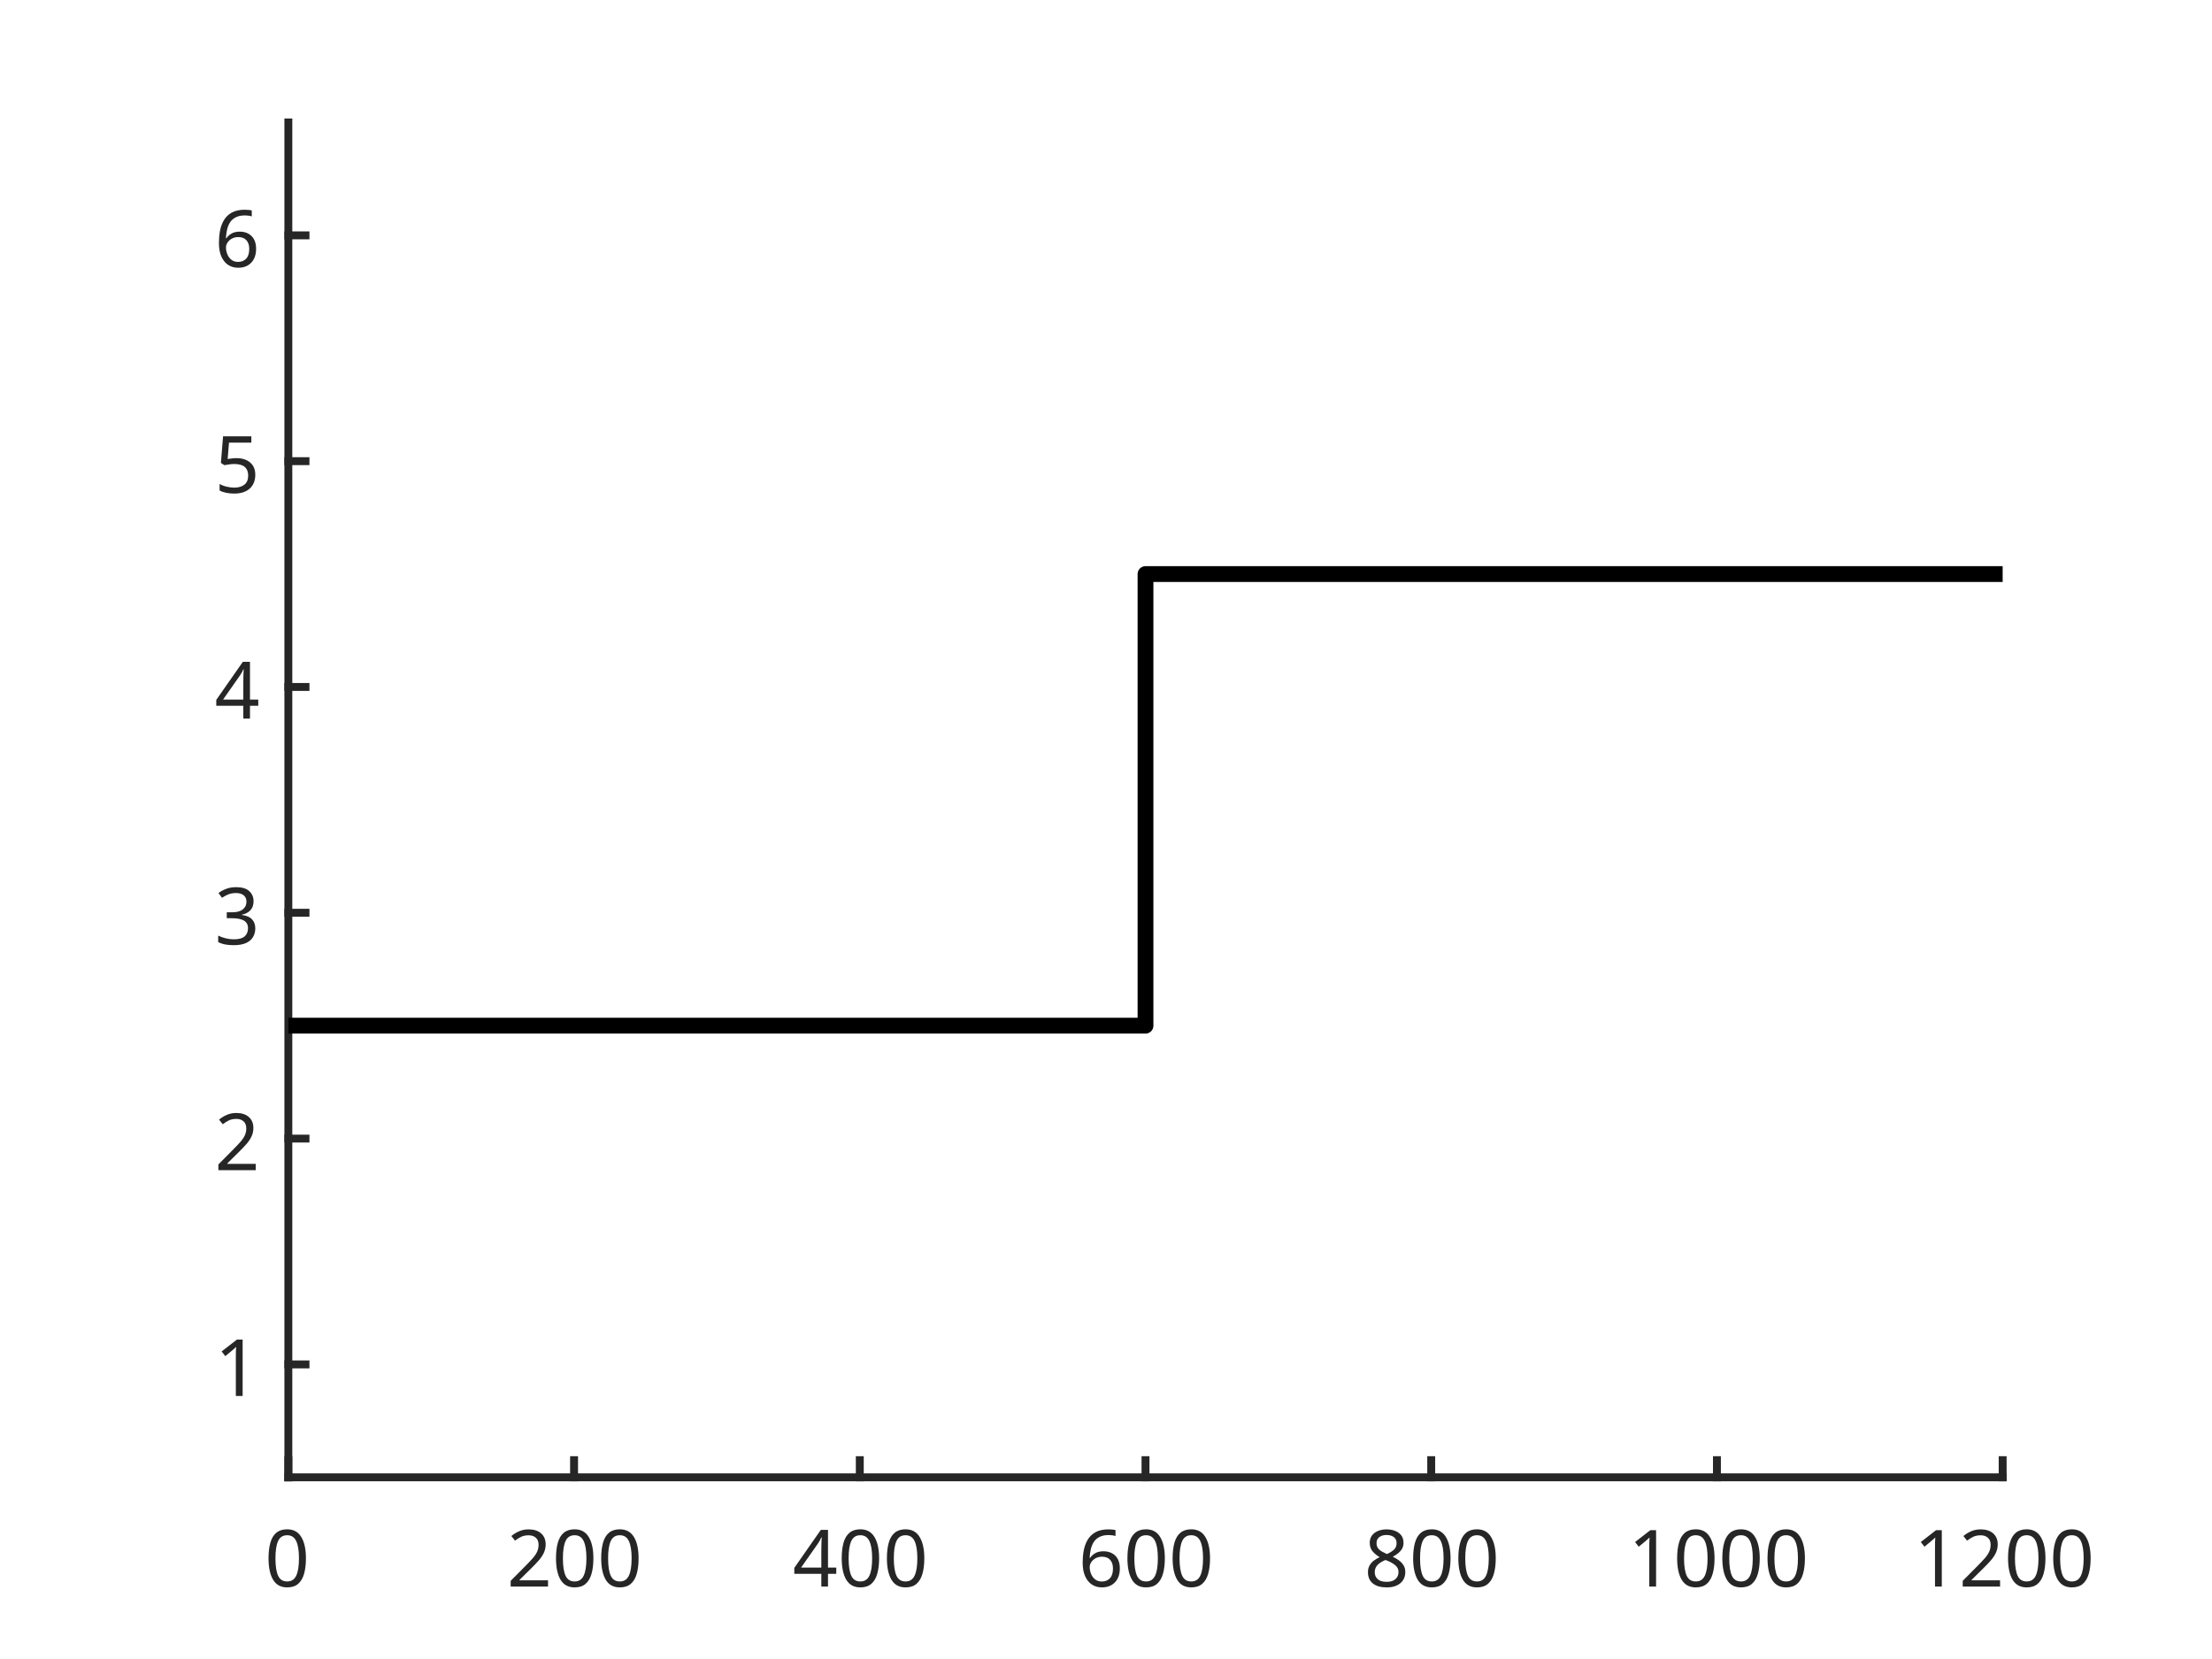
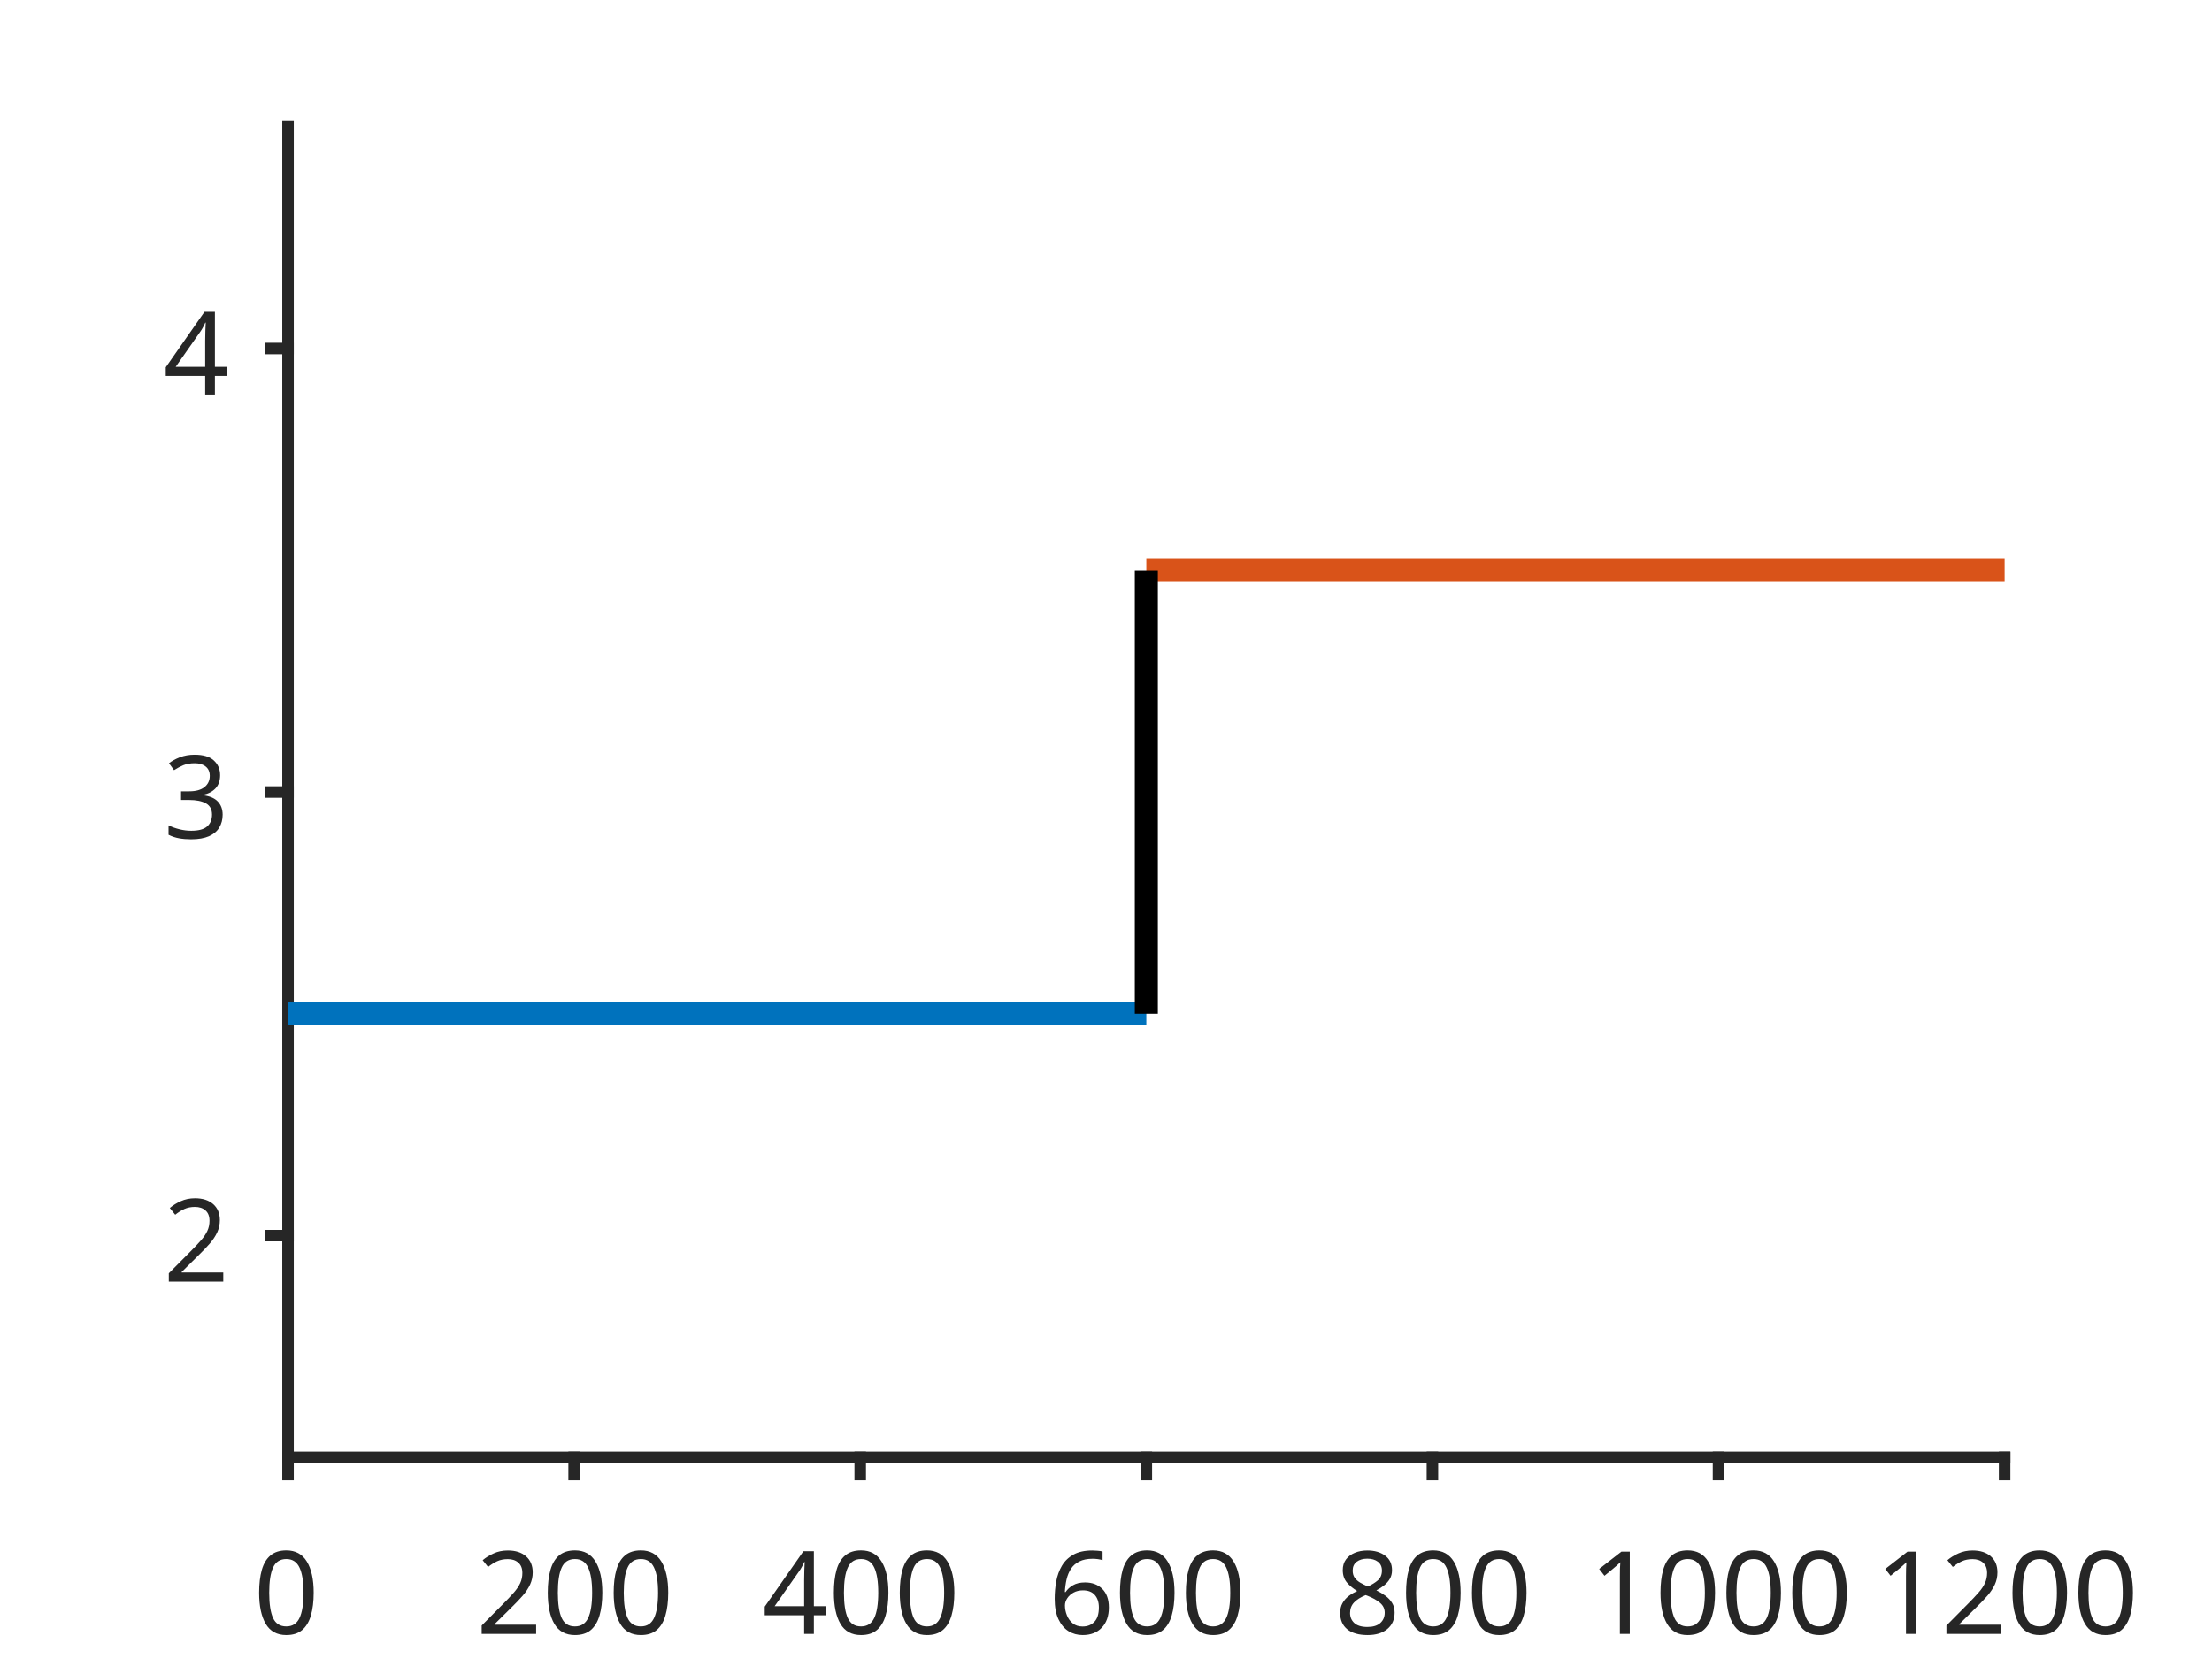
- <svg xmlns="http://www.w3.org/2000/svg" style="fill-opacity:1; color-rendering:auto; color-interpolation:auto; text-rendering:auto; stroke:black; stroke-linecap:square; stroke-miterlimit:10; shape-rendering:auto; stroke-opacity:1; fill:black; stroke-dasharray:none; font-weight:normal; stroke-width:1; font-family:'Dialog'; font-style:normal; stroke-linejoin:miter; font-size:12px; stroke-dashoffset:0; image-rendering:auto;" width="560" height="420">
+ <svg xmlns="http://www.w3.org/2000/svg" style="fill-opacity:1; color-rendering:auto; color-interpolation:auto; text-rendering:auto; stroke:black; stroke-linecap:square; stroke-miterlimit:10; shape-rendering:auto; stroke-opacity:1; fill:black; stroke-dasharray:none; font-weight:normal; stroke-width:1; font-family:'Dialog'; font-style:normal; stroke-linejoin:miter; font-size:12px; stroke-dashoffset:0; image-rendering:auto;" width="384" height="288">
  <defs id="genericDefs" />
  <g>
    <defs id="defs1">
      <clipPath clipPathUnits="userSpaceOnUse" id="clipPath1">
-         <path d="M0 0 L560 0 L560 420 L0 420 L0 0 Z" />
+         <path d="M0 0 L384 0 L384 288 L0 288 L0 0 Z" />
      </clipPath>
      <font horiz-adv-x="75.0" id="font1">
        <font-face ascent="100.537" descent="21.973" units-per-em="100" style="font-style:normal; font-family:SansSerif; font-weight:normal;" />
        <missing-glyph horiz-adv-x="75.0" d="M12.5 0 L12.5 62.5 L62.5 62.5 L62.5 0 L12.5 0 ZM14.062 1.562 L60.938 1.562 L60.938 60.938 L14.062 60.938 L14.062 1.562 Z" />
        <glyph unicode="0" horiz-adv-x="55.615" d="M4.156 35.297 Q4.156 48 6.766 55.742 Q9.375 63.484 14.523 67.68 Q19.672 71.875 27.484 71.875 Q33.25 71.875 37.594 69.555 Q41.938 67.234 44.773 62.867 Q47.609 58.5 49.219 52.227 Q50.828 45.953 50.828 35.297 Q50.828 22.703 48.242 14.969 Q45.656 7.234 40.508 3.008 Q35.359 -1.219 27.484 -1.219 Q17.141 -1.219 11.234 6.203 Q4.156 15.141 4.156 35.297 ZM13.188 35.297 Q13.188 17.672 17.312 11.836 Q21.438 6 27.484 6 Q33.547 6 37.672 11.859 Q41.797 17.719 41.797 35.297 Q41.797 52.984 37.672 58.789 Q33.547 64.594 27.391 64.594 Q21.344 64.594 17.719 59.469 Q13.188 52.938 13.188 35.297 Z" />
        <glyph unicode="2" horiz-adv-x="55.615" d="M50.344 8.453 L50.344 0 L3.031 0 Q2.938 3.172 4.047 6.109 Q5.859 10.938 9.836 15.625 Q13.812 20.312 21.344 26.469 Q33.016 36.031 37.117 41.625 Q41.219 47.219 41.219 52.203 Q41.219 57.422 37.477 61.008 Q33.734 64.594 27.734 64.594 Q21.391 64.594 17.578 60.789 Q13.766 56.984 13.719 50.25 L4.688 51.172 Q5.609 61.281 11.664 66.578 Q17.719 71.875 27.938 71.875 Q38.234 71.875 44.242 66.164 Q50.25 60.453 50.25 52 Q50.25 47.703 48.492 43.555 Q46.734 39.406 42.656 34.812 Q38.578 30.219 29.109 22.219 Q21.188 15.578 18.945 13.211 Q16.703 10.844 15.234 8.453 L50.344 8.453 Z" />
        <glyph unicode="4" horiz-adv-x="55.615" d="M32.328 0 L32.328 17.141 L1.266 17.141 L1.266 25.203 L33.938 71.578 L41.109 71.578 L41.109 25.203 L50.781 25.203 L50.781 17.141 L41.109 17.141 L41.109 0 L32.328 0 ZM32.328 25.203 L32.328 57.469 L9.906 25.203 L32.328 25.203 Z" />
        <glyph unicode="6" horiz-adv-x="55.615" d="M49.75 54.047 L41.016 53.375 Q39.844 58.547 37.703 60.891 Q34.125 64.656 28.906 64.656 Q24.703 64.656 21.531 62.312 Q17.391 59.281 14.992 53.469 Q12.594 47.656 12.5 36.922 Q15.672 41.75 20.266 44.094 Q24.859 46.438 29.891 46.438 Q38.672 46.438 44.852 39.969 Q51.031 33.5 51.031 23.25 Q51.031 16.5 48.125 10.719 Q45.219 4.938 40.141 1.859 Q35.062 -1.219 28.609 -1.219 Q17.625 -1.219 10.695 6.859 Q3.766 14.938 3.766 33.5 Q3.766 54.25 11.422 63.672 Q18.109 71.875 29.438 71.875 Q37.891 71.875 43.289 67.141 Q48.688 62.406 49.75 54.047 ZM13.875 23.188 Q13.875 18.656 15.797 14.508 Q17.719 10.359 21.188 8.18 Q24.656 6 28.469 6 Q34.031 6 38.039 10.492 Q42.047 14.984 42.047 22.703 Q42.047 30.125 38.086 34.398 Q34.125 38.672 28.125 38.672 Q22.172 38.672 18.023 34.398 Q13.875 30.125 13.875 23.188 Z" />
        <glyph unicode="8" horiz-adv-x="55.615" d="M17.672 38.812 Q12.203 40.828 9.57 44.539 Q6.938 48.25 6.938 53.422 Q6.938 61.234 12.555 66.555 Q18.172 71.875 27.484 71.875 Q36.859 71.875 42.578 66.43 Q48.297 60.984 48.297 53.172 Q48.297 48.188 45.68 44.508 Q43.062 40.828 37.75 38.812 Q44.344 36.672 47.781 31.883 Q51.219 27.094 51.219 20.453 Q51.219 11.281 44.727 5.031 Q38.234 -1.219 27.641 -1.219 Q17.047 -1.219 10.547 5.055 Q4.047 11.328 4.047 20.703 Q4.047 27.688 7.594 32.398 Q11.141 37.109 17.672 38.812 ZM15.922 53.719 Q15.922 48.641 19.195 45.414 Q22.469 42.188 27.688 42.188 Q32.766 42.188 36.016 45.383 Q39.266 48.578 39.266 53.219 Q39.266 58.062 35.914 61.359 Q32.562 64.656 27.594 64.656 Q22.562 64.656 19.242 61.43 Q15.922 58.203 15.922 53.719 ZM13.094 20.656 Q13.094 16.891 14.875 13.375 Q16.656 9.859 20.172 7.93 Q23.688 6 27.734 6 Q34.031 6 38.133 10.055 Q42.234 14.109 42.234 20.359 Q42.234 26.703 38.016 30.859 Q33.797 35.016 27.438 35.016 Q21.234 35.016 17.164 30.914 Q13.094 26.812 13.094 20.656 Z" />
        <glyph unicode="1" horiz-adv-x="55.615" d="M37.25 0 L28.469 0 L28.469 56 Q25.297 52.984 20.141 49.953 Q14.984 46.922 10.891 45.406 L10.891 53.906 Q18.266 57.375 23.781 62.305 Q29.297 67.234 31.594 71.875 L37.25 71.875 L37.25 0 Z" />
        <glyph unicode="3" horiz-adv-x="55.615" d="M4.203 18.891 L12.984 20.062 Q14.5 12.594 18.141 9.297 Q21.781 6 27 6 Q33.203 6 37.477 10.297 Q41.75 14.594 41.75 20.953 Q41.75 27 37.797 30.93 Q33.844 34.859 27.734 34.859 Q25.25 34.859 21.531 33.891 L22.516 41.609 Q23.391 41.5 23.922 41.5 Q29.547 41.5 34.039 44.43 Q38.531 47.359 38.531 53.469 Q38.531 58.297 35.258 61.477 Q31.984 64.656 26.812 64.656 Q21.688 64.656 18.266 61.43 Q14.844 58.203 13.875 51.766 L5.078 53.328 Q6.688 62.156 12.398 67.016 Q18.109 71.875 26.609 71.875 Q32.469 71.875 37.398 69.359 Q42.328 66.844 44.945 62.5 Q47.562 58.156 47.562 53.266 Q47.562 48.641 45.07 44.828 Q42.578 41.016 37.703 38.766 Q44.047 37.312 47.562 32.695 Q51.078 28.078 51.078 21.141 Q51.078 11.766 44.242 5.25 Q37.406 -1.266 26.953 -1.266 Q17.531 -1.266 11.305 4.352 Q5.078 9.969 4.203 18.891 Z" />
-         <glyph unicode="5" horiz-adv-x="55.615" d="M4.156 18.75 L13.375 19.531 Q14.406 12.797 18.141 9.398 Q21.875 6 27.156 6 Q33.5 6 37.891 10.789 Q42.281 15.578 42.281 23.484 Q42.281 31 38.062 35.352 Q33.844 39.703 27 39.703 Q22.75 39.703 19.336 37.773 Q15.922 35.844 13.969 32.766 L5.719 33.844 L12.641 70.609 L48.25 70.609 L48.25 62.203 L19.672 62.203 L15.828 42.969 Q22.266 47.469 29.344 47.469 Q38.719 47.469 45.164 40.969 Q51.609 34.469 51.609 24.266 Q51.609 14.547 45.953 7.469 Q39.062 -1.219 27.156 -1.219 Q17.391 -1.219 11.211 4.25 Q5.031 9.719 4.156 18.75 Z" />
      </font>
    </defs>
    <g style="fill:white; stroke:white;">
-       <rect x="0" y="0" width="560" style="clip-path:url(#clipPath1); stroke:none;" height="420" />
+       <rect x="0" y="0" width="384" style="clip-path:url(#clipPath1); stroke:none;" height="288" />
    </g>
    <g style="fill:white; text-rendering:optimizeSpeed; color-rendering:optimizeSpeed; image-rendering:optimizeSpeed; shape-rendering:crispEdges; stroke:white; color-interpolation:sRGB;">
-       <rect x="0" width="560" height="420" y="0" style="stroke:none;" />
-       <path style="stroke:none;" d="M73 374 L507 374 L507 31 L73 31 Z" />
+       <rect x="0" width="384" height="288" y="0" style="stroke:none;" />
+       <path style="stroke:none;" d="M50 253 L348 253 L348 22 L50 22 Z" />
    </g>
    <g style="fill:rgb(38,38,38); text-rendering:geometricPrecision; image-rendering:optimizeQuality; color-rendering:optimizeQuality; stroke-linejoin:round; stroke:rgb(38,38,38); color-interpolation:linearRGB; stroke-width:2;">
-       <line y2="374" style="fill:none;" x1="73" x2="507" y1="374" />
-       <line y2="369.66" style="fill:none;" x1="73" x2="73" y1="374" />
-       <line y2="369.66" style="fill:none;" x1="145.333" x2="145.333" y1="374" />
-       <line y2="369.66" style="fill:none;" x1="217.667" x2="217.667" y1="374" />
-       <line y2="369.66" style="fill:none;" x1="290" x2="290" y1="374" />
-       <line y2="369.66" style="fill:none;" x1="362.333" x2="362.333" y1="374" />
-       <line y2="369.66" style="fill:none;" x1="434.667" x2="434.667" y1="374" />
-       <line y2="369.66" style="fill:none;" x1="507" x2="507" y1="374" />
+       <line y2="253" style="fill:none;" x1="50" x2="348" y1="253" />
+       <line y2="255.98" style="fill:none;" x1="50" x2="50" y1="253" />
+       <line y2="255.98" style="fill:none;" x1="99.667" x2="99.667" y1="253" />
+       <line y2="255.98" style="fill:none;" x1="149.333" x2="149.333" y1="253" />
+       <line y2="255.98" style="fill:none;" x1="199" x2="199" y1="253" />
+       <line y2="255.98" style="fill:none;" x1="248.667" x2="248.667" y1="253" />
+       <line y2="255.98" style="fill:none;" x1="298.333" x2="298.333" y1="253" />
+       <line y2="255.98" style="fill:none;" x1="348" x2="348" y1="253" />
    </g>
-     <g transform="translate(73,380.6667)" style="font-size:20px; fill:rgb(38,38,38); text-rendering:geometricPrecision; image-rendering:optimizeQuality; color-rendering:optimizeQuality; font-family:'SansSerif'; stroke:rgb(38,38,38); color-interpolation:linearRGB;">
+     <g transform="translate(50,262.6467)" style="font-size:20px; fill:rgb(38,38,38); text-rendering:geometricPrecision; image-rendering:optimizeQuality; color-rendering:optimizeQuality; font-family:'SansSerif'; stroke:rgb(38,38,38); color-interpolation:linearRGB;">
      <text x="-6" xml:space="preserve" y="21" style="stroke:none;">0</text>
    </g>
-     <g transform="translate(145.3333,380.6667)" style="font-size:20px; fill:rgb(38,38,38); text-rendering:geometricPrecision; image-rendering:optimizeQuality; color-rendering:optimizeQuality; font-family:'SansSerif'; stroke:rgb(38,38,38); color-interpolation:linearRGB;">
+     <g transform="translate(99.6667,262.6467)" style="font-size:20px; fill:rgb(38,38,38); text-rendering:geometricPrecision; image-rendering:optimizeQuality; color-rendering:optimizeQuality; font-family:'SansSerif'; stroke:rgb(38,38,38); color-interpolation:linearRGB;">
      <text x="-17" xml:space="preserve" y="21" style="stroke:none;">200</text>
    </g>
-     <g transform="translate(217.6667,380.6667)" style="font-size:20px; fill:rgb(38,38,38); text-rendering:geometricPrecision; image-rendering:optimizeQuality; color-rendering:optimizeQuality; font-family:'SansSerif'; stroke:rgb(38,38,38); color-interpolation:linearRGB;">
+     <g transform="translate(149.3333,262.6467)" style="font-size:20px; fill:rgb(38,38,38); text-rendering:geometricPrecision; image-rendering:optimizeQuality; color-rendering:optimizeQuality; font-family:'SansSerif'; stroke:rgb(38,38,38); color-interpolation:linearRGB;">
      <text x="-17" xml:space="preserve" y="21" style="stroke:none;">400</text>
    </g>
-     <g transform="translate(290,380.6667)" style="font-size:20px; fill:rgb(38,38,38); text-rendering:geometricPrecision; image-rendering:optimizeQuality; color-rendering:optimizeQuality; font-family:'SansSerif'; stroke:rgb(38,38,38); color-interpolation:linearRGB;">
+     <g transform="translate(199,262.6467)" style="font-size:20px; fill:rgb(38,38,38); text-rendering:geometricPrecision; image-rendering:optimizeQuality; color-rendering:optimizeQuality; font-family:'SansSerif'; stroke:rgb(38,38,38); color-interpolation:linearRGB;">
      <text x="-17" xml:space="preserve" y="21" style="stroke:none;">600</text>
    </g>
-     <g transform="translate(362.3333,380.6667)" style="font-size:20px; fill:rgb(38,38,38); text-rendering:geometricPrecision; image-rendering:optimizeQuality; color-rendering:optimizeQuality; font-family:'SansSerif'; stroke:rgb(38,38,38); color-interpolation:linearRGB;">
+     <g transform="translate(248.6667,262.6467)" style="font-size:20px; fill:rgb(38,38,38); text-rendering:geometricPrecision; image-rendering:optimizeQuality; color-rendering:optimizeQuality; font-family:'SansSerif'; stroke:rgb(38,38,38); color-interpolation:linearRGB;">
      <text x="-17" xml:space="preserve" y="21" style="stroke:none;">800</text>
    </g>
-     <g transform="translate(434.6667,380.6667)" style="font-size:20px; fill:rgb(38,38,38); text-rendering:geometricPrecision; image-rendering:optimizeQuality; color-rendering:optimizeQuality; font-family:'SansSerif'; stroke:rgb(38,38,38); color-interpolation:linearRGB;">
+     <g transform="translate(298.3333,262.6467)" style="font-size:20px; fill:rgb(38,38,38); text-rendering:geometricPrecision; image-rendering:optimizeQuality; color-rendering:optimizeQuality; font-family:'SansSerif'; stroke:rgb(38,38,38); color-interpolation:linearRGB;">
      <text x="-22.5" xml:space="preserve" y="21" style="stroke:none;">1000</text>
    </g>
-     <g transform="translate(507,380.6667)" style="font-size:20px; fill:rgb(38,38,38); text-rendering:geometricPrecision; image-rendering:optimizeQuality; color-rendering:optimizeQuality; font-family:'SansSerif'; stroke:rgb(38,38,38); color-interpolation:linearRGB;">
+     <g transform="translate(348,262.6467)" style="font-size:20px; fill:rgb(38,38,38); text-rendering:geometricPrecision; image-rendering:optimizeQuality; color-rendering:optimizeQuality; font-family:'SansSerif'; stroke:rgb(38,38,38); color-interpolation:linearRGB;">
      <text x="-22.5" xml:space="preserve" y="21" style="stroke:none;">1200</text>
    </g>
    <g style="fill:rgb(38,38,38); text-rendering:geometricPrecision; image-rendering:optimizeQuality; color-rendering:optimizeQuality; stroke-linejoin:round; stroke:rgb(38,38,38); color-interpolation:linearRGB; stroke-width:2;">
-       <line y2="31" style="fill:none;" x1="73" x2="73" y1="374" />
-       <line y2="345.417" style="fill:none;" x1="73" x2="77.34" y1="345.417" />
-       <line y2="288.25" style="fill:none;" x1="73" x2="77.34" y1="288.25" />
-       <line y2="231.083" style="fill:none;" x1="73" x2="77.34" y1="231.083" />
-       <line y2="173.917" style="fill:none;" x1="73" x2="77.34" y1="173.917" />
-       <line y2="116.75" style="fill:none;" x1="73" x2="77.34" y1="116.75" />
-       <line y2="59.583" style="fill:none;" x1="73" x2="77.34" y1="59.583" />
+       <line y2="22" style="fill:none;" x1="50" x2="50" y1="253" />
+       <line y2="214.5" style="fill:none;" x1="50" x2="47.02" y1="214.5" />
+       <line y2="137.5" style="fill:none;" x1="50" x2="47.02" y1="137.5" />
+       <line y2="60.5" style="fill:none;" x1="50" x2="47.02" y1="60.5" />
    </g>
-     <g transform="translate(66.3333,345.4167)" style="font-size:20px; fill:rgb(38,38,38); text-rendering:geometricPrecision; image-rendering:optimizeQuality; color-rendering:optimizeQuality; font-family:'SansSerif'; stroke:rgb(38,38,38); color-interpolation:linearRGB;">
-       <text x="-12" xml:space="preserve" y="8" style="stroke:none;">1</text>
-     </g>
-     <g transform="translate(66.3333,288.25)" style="font-size:20px; fill:rgb(38,38,38); text-rendering:geometricPrecision; image-rendering:optimizeQuality; color-rendering:optimizeQuality; font-family:'SansSerif'; stroke:rgb(38,38,38); color-interpolation:linearRGB;">
+     <g transform="translate(40.3533,214.5)" style="font-size:20px; fill:rgb(38,38,38); text-rendering:geometricPrecision; image-rendering:optimizeQuality; color-rendering:optimizeQuality; font-family:'SansSerif'; stroke:rgb(38,38,38); color-interpolation:linearRGB;">
      <text x="-12" xml:space="preserve" y="8" style="stroke:none;">2</text>
    </g>
-     <g transform="translate(66.3333,231.0833)" style="font-size:20px; fill:rgb(38,38,38); text-rendering:geometricPrecision; image-rendering:optimizeQuality; color-rendering:optimizeQuality; font-family:'SansSerif'; stroke:rgb(38,38,38); color-interpolation:linearRGB;">
+     <g transform="translate(40.3533,137.5)" style="font-size:20px; fill:rgb(38,38,38); text-rendering:geometricPrecision; image-rendering:optimizeQuality; color-rendering:optimizeQuality; font-family:'SansSerif'; stroke:rgb(38,38,38); color-interpolation:linearRGB;">
      <text x="-12" xml:space="preserve" y="8" style="stroke:none;">3</text>
    </g>
-     <g transform="translate(66.3333,173.9167)" style="font-size:20px; fill:rgb(38,38,38); text-rendering:geometricPrecision; image-rendering:optimizeQuality; color-rendering:optimizeQuality; font-family:'SansSerif'; stroke:rgb(38,38,38); color-interpolation:linearRGB;">
+     <g transform="translate(40.3533,60.5)" style="font-size:20px; fill:rgb(38,38,38); text-rendering:geometricPrecision; image-rendering:optimizeQuality; color-rendering:optimizeQuality; font-family:'SansSerif'; stroke:rgb(38,38,38); color-interpolation:linearRGB;">
      <text x="-12" xml:space="preserve" y="8" style="stroke:none;">4</text>
    </g>
-     <g transform="translate(66.3333,116.75)" style="font-size:20px; fill:rgb(38,38,38); text-rendering:geometricPrecision; image-rendering:optimizeQuality; color-rendering:optimizeQuality; font-family:'SansSerif'; stroke:rgb(38,38,38); color-interpolation:linearRGB;">
-       <text x="-12" xml:space="preserve" y="8" style="stroke:none;">5</text>
-     </g>
-     <g transform="translate(66.3333,59.5833)" style="font-size:20px; fill:rgb(38,38,38); text-rendering:geometricPrecision; image-rendering:optimizeQuality; color-rendering:optimizeQuality; font-family:'SansSerif'; stroke:rgb(38,38,38); color-interpolation:linearRGB;">
-       <text x="-12" xml:space="preserve" y="8" style="stroke:none;">6</text>
-     </g>
-     <g style="stroke-linecap:butt; text-rendering:geometricPrecision; color-rendering:optimizeQuality; image-rendering:optimizeQuality; stroke-linejoin:round; color-interpolation:linearRGB; stroke-width:4;">
-       <path d="M73 259.667 L74 259.667 L74 259.667 L75 259.667 L75 259.667 L76 259.667 L76 259.667 L77 259.667 L77 259.667 L78 259.667 L78 259.667 L79 259.667 L79 259.667 L80 259.667 L80 259.667 L81 259.667 L81 259.667 L82 259.667 L82 259.667 L83 259.667 L83 259.667 L84 259.667 L84 259.667 L85 259.667 L85 259.667 L86 259.667 L86 259.667 L87 259.667 L87 259.667 L88 259.667 L88 259.667 L89 259.667 L89 259.667 L90 259.667 L90 259.667 L91 259.667 L91 259.667 L92 259.667 L92 259.667 L93 259.667 L93 259.667 L94 259.667 L94 259.667 L95 259.667 L95 259.667 L96 259.667 L96 259.667 L97 259.667 L97 259.667 L98 259.667 L98 259.667 L99 259.667 L99 259.667 L100 259.667 L100 259.667 L101 259.667 L101 259.667 L102 259.667 L102 259.667 L103 259.667 L103 259.667 L104 259.667 L104 259.667 L105 259.667 L105 259.667 L106 259.667 L106 259.667 L107 259.667 L107 259.667 L108 259.667 L108 259.667 L109 259.667 L109 259.667 L110 259.667 L110 259.667 L111 259.667 L111 259.667 L112 259.667 L112 259.667 L113 259.667 L113 259.667 L114 259.667 L114 259.667 L115 259.667 L115 259.667 L116 259.667 L116 259.667 L117 259.667 L117 259.667 L118 259.667 L118 259.667 L119 259.667 L119 259.667 L120 259.667 L120 259.667 L121 259.667 L121 259.667 L122 259.667 L122 259.667 L123 259.667 L123 259.667 L124 259.667 L124 259.667 L125 259.667 L125 259.667 L126 259.667 L126 259.667 L127 259.667 L127 259.667 L128 259.667 L128 259.667 L129 259.667 L129 259.667 L130 259.667 L130 259.667 L131 259.667 L131 259.667 L132 259.667 L132 259.667 L133 259.667 L133 259.667 L134 259.667 L134 259.667 L135 259.667 L135 259.667 L136 259.667 L136 259.667 L137 259.667 L137 259.667 L138 259.667 L138 259.667 L139 259.667 L139 259.667 L140 259.667 L140 259.667 L141 259.667 L141 259.667 L142 259.667 L142 259.667 L143 259.667 L143 259.667 L144 259.667 L144 259.667 L145 259.667 L145 259.667 L146 259.667 L146 259.667 L147 259.667 L147 259.667 L148 259.667 L148 259.667 L149 259.667 L149 259.667 L150 259.667 L150 259.667 L151 259.667 L151 259.667 L152 259.667 L152 259.667 L153 259.667 L153 259.667 L154 259.667 L154 259.667 L155 259.667 L155 259.667 L156 259.667 L156 259.667 L157 259.667 L157 259.667 L158 259.667 L158 259.667 L159 259.667 L159 259.667 L160 259.667 L160 259.667 L161 259.667 L161 259.667 L162 259.667 L162 259.667 L163 259.667 L163 259.667 L164 259.667 L164 259.667 L165 259.667 L165 259.667 L166 259.667 L166 259.667 L167 259.667 L167 259.667 L168 259.667 L168 259.667 L169 259.667 L169 259.667 L170 259.667 L170 259.667 L171 259.667 L171 259.667 L172 259.667 L172 259.667 L173 259.667 L173 259.667 L174 259.667 L174 259.667 L175 259.667 L175 259.667 L176 259.667 L176 259.667 L177 259.667 L177 259.667 L178 259.667 L178 259.667 L179 259.667 L179 259.667 L180 259.667 L180 259.667 L181 259.667 L181 259.667 L182 259.667 L182 259.667 L183 259.667 L183 259.667 L184 259.667 L184 259.667 L185 259.667 L185 259.667 L186 259.667 L186 259.667 L187 259.667 L187 259.667 L188 259.667 L188 259.667 L189 259.667 L189 259.667 L190 259.667 L190 259.667 L191 259.667 L191 259.667 L192 259.667 L192 259.667 L193 259.667 L193 259.667 L194 259.667 L194 259.667 L195 259.667 L195 259.667 L196 259.667 L196 259.667 L197 259.667 L197 259.667 L198 259.667 L198 259.667 L199 259.667 L199 259.667 L200 259.667 L200 259.667 L201 259.667 L201 259.667 L202 259.667 L202 259.667 L203 259.667 L203 259.667 L204 259.667 L204 259.667 L205 259.667 L205 259.667 L206 259.667 L206 259.667 L207 259.667 L207 259.667 L208 259.667 L208 259.667 L209 259.667 L209 259.667 L210 259.667 L210 259.667 L211 259.667 L211 259.667 L212 259.667 L212 259.667 L213 259.667 L213 259.667 L214 259.667 L214 259.667 L215 259.667 L215 259.667 L216 259.667 L216 259.667 L217 259.667 L217 259.667 L218 259.667 L218 259.667 L219 259.667 L219 259.667 L220 259.667 L220 259.667 L221 259.667 L221 259.667 L222 259.667 L222 259.667 L223 259.667 L223 259.667 L224 259.667 L224 259.667 L225 259.667 L225 259.667 L226 259.667 L226 259.667 L227 259.667 L227 259.667 L228 259.667 L228 259.667 L229 259.667 L229 259.667 L230 259.667 L230 259.667 L231 259.667 L231 259.667 L232 259.667 L232 259.667 L233 259.667 L233 259.667 L234 259.667 L234 259.667 L235 259.667 L235 259.667 L236 259.667 L236 259.667 L237 259.667 L237 259.667 L238 259.667 L238 259.667 L239 259.667 L239 259.667 L240 259.667 L240 259.667 L241 259.667 L241 259.667 L242 259.667 L242 259.667 L243 259.667 L243 259.667 L244 259.667 L244 259.667 L245 259.667 L245 259.667 L246 259.667 L246 259.667 L247 259.667 L247 259.667 L248 259.667 L248 259.667 L249 259.667 L249 259.667 L250 259.667 L250 259.667 L251 259.667 L251 259.667 L252 259.667 L252 259.667 L253 259.667 L253 259.667 L254 259.667 L254 259.667 L255 259.667 L255 259.667 L256 259.667 L256 259.667 L257 259.667 L257 259.667 L258 259.667 L258 259.667 L259 259.667 L259 259.667 L260 259.667 L260 259.667 L261 259.667 L261 259.667 L262 259.667 L262 259.667 L263 259.667 L263 259.667 L264 259.667 L264 259.667 L265 259.667 L265 259.667 L266 259.667 L266 259.667 L267 259.667 L267 259.667 L268 259.667 L268 259.667 L269 259.667 L269 259.667 L270 259.667 L270 259.667 L271 259.667 L271 259.667 L272 259.667 L272 259.667 L273 259.667 L273 259.667 L274 259.667 L274 259.667 L275 259.667 L275 259.667 L276 259.667 L276 259.667 L277 259.667 L277 259.667 L278 259.667 L278 259.667 L279 259.667 L279 259.667 L280 259.667 L280 259.667 L281 259.667 L281 259.667 L282 259.667 L282 259.667 L283 259.667 L283 259.667 L284 259.667 L284 259.667 L285 259.667 L285 259.667 L286 259.667 L286 259.667 L287 259.667 L287 259.667 L288 259.667 L288 259.667 L289 259.667 L289 259.667 L290 259.667 L290 259.667 L290 145.333 L291 145.333 L291 145.333 L292 145.333 L292 145.333 L293 145.333 L293 145.333 L294 145.333 L294 145.333 L295 145.333 L295 145.333 L296 145.333 L296 145.333 L297 145.333 L297 145.333 L298 145.333 L298 145.333 L299 145.333 L299 145.333 L300 145.333 L300 145.333 L301 145.333 L301 145.333 L302 145.333 L302 145.333 L303 145.333 L303 145.333 L304 145.333 L304 145.333 L305 145.333 L305 145.333 L306 145.333 L306 145.333 L307 145.333 L307 145.333 L308 145.333 L308 145.333 L309 145.333 L309 145.333 L310 145.333 L310 145.333 L311 145.333 L311 145.333 L312 145.333 L312 145.333 L313 145.333 L313 145.333 L314 145.333 L314 145.333 L315 145.333 L315 145.333 L316 145.333 L316 145.333 L317 145.333 L317 145.333 L318 145.333 L318 145.333 L319 145.333 L319 145.333 L320 145.333 L320 145.333 L321 145.333 L321 145.333 L322 145.333 L322 145.333 L323 145.333 L323 145.333 L324 145.333 L324 145.333 L325 145.333 L325 145.333 L326 145.333 L326 145.333 L327 145.333 L327 145.333 L328 145.333 L328 145.333 L329 145.333 L329 145.333 L330 145.333 L330 145.333 L331 145.333 L331 145.333 L332 145.333 L332 145.333 L333 145.333 L333 145.333 L334 145.333 L334 145.333 L335 145.333 L335 145.333 L336 145.333 L336 145.333 L337 145.333 L337 145.333 L338 145.333 L338 145.333 L339 145.333 L339 145.333 L340 145.333 L340 145.333 L341 145.333 L341 145.333 L342 145.333 L342 145.333 L343 145.333 L343 145.333 L344 145.333 L344 145.333 L345 145.333 L345 145.333 L346 145.333 L346 145.333 L347 145.333 L347 145.333 L348 145.333 L348 145.333 L349 145.333 L349 145.333 L350 145.333 L350 145.333 L351 145.333 L351 145.333 L352 145.333 L352 145.333 L353 145.333 L353 145.333 L354 145.333 L354 145.333 L355 145.333 L355 145.333 L356 145.333 L356 145.333 L357 145.333 L357 145.333 L358 145.333 L358 145.333 L359 145.333 L359 145.333 L360 145.333 L360 145.333 L361 145.333 L361 145.333 L362 145.333 L362 145.333 L363 145.333 L363 145.333 L364 145.333 L364 145.333 L365 145.333 L365 145.333 L366 145.333 L366 145.333 L367 145.333 L367 145.333 L368 145.333 L368 145.333 L369 145.333 L369 145.333 L370 145.333 L370 145.333 L371 145.333 L371 145.333 L372 145.333 L372 145.333 L373 145.333 L373 145.333 L374 145.333 L374 145.333 L375 145.333 L375 145.333 L376 145.333 L376 145.333 L377 145.333 L377 145.333 L378 145.333 L378 145.333 L379 145.333 L379 145.333 L380 145.333 L380 145.333 L381 145.333 L381 145.333 L382 145.333 L382 145.333 L383 145.333 L383 145.333 L384 145.333 L384 145.333 L385 145.333 L385 145.333 L386 145.333 L386 145.333 L387 145.333 L387 145.333 L388 145.333 L388 145.333 L389 145.333 L389 145.333 L390 145.333 L390 145.333 L391 145.333 L391 145.333 L392 145.333 L392 145.333 L393 145.333 L393 145.333 L394 145.333 L394 145.333 L395 145.333 L395 145.333 L396 145.333 L396 145.333 L397 145.333 L397 145.333 L398 145.333 L398 145.333 L399 145.333 L399 145.333 L400 145.333 L400 145.333 L401 145.333 L401 145.333 L402 145.333 L402 145.333 L403 145.333 L403 145.333 L404 145.333 L404 145.333 L405 145.333 L405 145.333 L406 145.333 L406 145.333 L407 145.333 L407 145.333 L408 145.333 L408 145.333 L409 145.333 L409 145.333 L410 145.333 L410 145.333 L411 145.333 L411 145.333 L412 145.333 L412 145.333 L413 145.333 L413 145.333 L414 145.333 L414 145.333 L415 145.333 L415 145.333 L416 145.333 L416 145.333 L417 145.333 L417 145.333 L418 145.333 L418 145.333 L419 145.333 L419 145.333 L420 145.333 L420 145.333 L421 145.333 L421 145.333 L422 145.333 L422 145.333 L423 145.333 L423 145.333 L424 145.333 L424 145.333 L425 145.333 L425 145.333 L426 145.333 L426 145.333 L427 145.333 L427 145.333 L428 145.333 L428 145.333 L429 145.333 L429 145.333 L430 145.333 L430 145.333 L431 145.333 L431 145.333 L432 145.333 L432 145.333 L433 145.333 L433 145.333 L434 145.333 L434 145.333 L435 145.333 L435 145.333 L436 145.333 L436 145.333 L437 145.333 L437 145.333 L438 145.333 L438 145.333 L439 145.333 L439 145.333 L440 145.333 L440 145.333 L441 145.333 L441 145.333 L442 145.333 L442 145.333 L443 145.333 L443 145.333 L444 145.333 L444 145.333 L445 145.333 L445 145.333 L446 145.333 L446 145.333 L447 145.333 L447 145.333 L448 145.333 L448 145.333 L449 145.333 L449 145.333 L450 145.333 L450 145.333 L451 145.333 L451 145.333 L452 145.333 L452 145.333 L453 145.333 L453 145.333 L454 145.333 L454 145.333 L455 145.333 L455 145.333 L456 145.333 L456 145.333 L457 145.333 L457 145.333 L458 145.333 L458 145.333 L459 145.333 L459 145.333 L460 145.333 L460 145.333 L461 145.333 L461 145.333 L462 145.333 L462 145.333 L463 145.333 L463 145.333 L464 145.333 L464 145.333 L465 145.333 L465 145.333 L466 145.333 L466 145.333 L467 145.333 L467 145.333 L468 145.333 L468 145.333 L469 145.333 L469 145.333 L470 145.333 L470 145.333 L471 145.333 L471 145.333 L472 145.333 L472 145.333 L473 145.333 L473 145.333 L474 145.333 L474 145.333 L475 145.333 L475 145.333 L476 145.333 L476 145.333 L477 145.333 L477 145.333 L478 145.333 L478 145.333 L479 145.333 L479 145.333 L480 145.333 L480 145.333 L481 145.333 L481 145.333 L482 145.333 L482 145.333 L483 145.333 L483 145.333 L484 145.333 L484 145.333 L485 145.333 L485 145.333 L486 145.333 L486 145.333 L487 145.333 L487 145.333 L488 145.333 L488 145.333 L489 145.333 L489 145.333 L490 145.333 L490 145.333 L491 145.333 L491 145.333 L492 145.333 L492 145.333 L493 145.333 L493 145.333 L494 145.333 L494 145.333 L495 145.333 L495 145.333 L496 145.333 L496 145.333 L497 145.333 L497 145.333 L498 145.333 L498 145.333 L499 145.333 L499 145.333 L500 145.333 L500 145.333 L501 145.333 L501 145.333 L502 145.333 L502 145.333 L503 145.333 L503 145.333 L504 145.333 L504 145.333 L505 145.333 L505 145.333 L506 145.333 L506 145.333 L507 145.333 L507 145.333" style="fill:none; fill-rule:evenodd;" />
+     <g style="stroke-linecap:butt; fill:rgb(0,114,189); text-rendering:geometricPrecision; image-rendering:optimizeQuality; color-rendering:optimizeQuality; stroke-linejoin:round; stroke:rgb(0,114,189); color-interpolation:linearRGB; stroke-width:4;">
+       <path d="M50 176 L51 176 L51 176 L52 176 L52 176 L53 176 L53 176 L54 176 L54 176 L55 176 L55 176 L56 176 L56 176 L57 176 L57 176 L58 176 L58 176 L59 176 L59 176 L60 176 L60 176 L61 176 L61 176 L62 176 L62 176 L63 176 L63 176 L64 176 L64 176 L65 176 L65 176 L66 176 L66 176 L67 176 L67 176 L68 176 L68 176 L69 176 L69 176 L70 176 L70 176 L71 176 L71 176 L72 176 L72 176 L73 176 L73 176 L74 176 L74 176 L75 176 L75 176 L76 176 L76 176 L77 176 L77 176 L78 176 L78 176 L79 176 L79 176 L80 176 L80 176 L81 176 L81 176 L82 176 L82 176 L83 176 L83 176 L84 176 L84 176 L85 176 L85 176 L86 176 L86 176 L87 176 L87 176 L88 176 L88 176 L89 176 L89 176 L90 176 L90 176 L91 176 L91 176 L92 176 L92 176 L93 176 L93 176 L94 176 L94 176 L95 176 L95 176 L96 176 L96 176 L97 176 L97 176 L98 176 L98 176 L99 176 L99 176 L100 176 L100 176 L101 176 L101 176 L102 176 L102 176 L103 176 L103 176 L104 176 L104 176 L105 176 L105 176 L106 176 L106 176 L107 176 L107 176 L108 176 L108 176 L109 176 L109 176 L110 176 L110 176 L111 176 L111 176 L112 176 L112 176 L113 176 L113 176 L114 176 L114 176 L115 176 L115 176 L116 176 L116 176 L117 176 L117 176 L118 176 L118 176 L119 176 L119 176 L120 176 L120 176 L121 176 L121 176 L122 176 L122 176 L123 176 L123 176 L124 176 L124 176 L125 176 L125 176 L126 176 L126 176 L127 176 L127 176 L128 176 L128 176 L129 176 L129 176 L130 176 L130 176 L131 176 L131 176 L132 176 L132 176 L133 176 L133 176 L134 176 L134 176 L135 176 L135 176 L136 176 L136 176 L137 176 L137 176 L138 176 L138 176 L139 176 L139 176 L140 176 L140 176 L141 176 L141 176 L142 176 L142 176 L143 176 L143 176 L144 176 L144 176 L145 176 L145 176 L146 176 L146 176 L147 176 L147 176 L148 176 L148 176 L149 176 L149 176 L150 176 L150 176 L151 176 L151 176 L152 176 L152 176 L153 176 L153 176 L154 176 L154 176 L155 176 L155 176 L156 176 L156 176 L157 176 L157 176 L158 176 L158 176 L159 176 L159 176 L160 176 L160 176 L161 176 L161 176 L162 176 L162 176 L163 176 L163 176 L164 176 L164 176 L165 176 L165 176 L166 176 L166 176 L167 176 L167 176 L168 176 L168 176 L169 176 L169 176 L170 176 L170 176 L171 176 L171 176 L172 176 L172 176 L173 176 L173 176 L174 176 L174 176 L175 176 L175 176 L176 176 L176 176 L177 176 L177 176 L178 176 L178 176 L179 176 L179 176 L180 176 L180 176 L181 176 L181 176 L182 176 L182 176 L183 176 L183 176 L184 176 L184 176 L185 176 L185 176 L186 176 L186 176 L187 176 L187 176 L188 176 L188 176 L189 176 L189 176 L190 176 L190 176 L191 176 L191 176 L192 176 L192 176 L193 176 L193 176 L194 176 L194 176 L195 176 L195 176 L196 176 L196 176 L197 176 L197 176 L198 176 L198 176 L199 176 L199 176" style="fill:none; fill-rule:evenodd;" />
+       <path d="M199 99 L200 99 L200 99 L201 99 L201 99 L202 99 L202 99 L203 99 L203 99 L204 99 L204 99 L205 99 L205 99 L206 99 L206 99 L207 99 L207 99 L208 99 L208 99 L209 99 L209 99 L210 99 L210 99 L211 99 L211 99 L212 99 L212 99 L213 99 L213 99 L214 99 L214 99 L215 99 L215 99 L216 99 L216 99 L217 99 L217 99 L218 99 L218 99 L219 99 L219 99 L220 99 L220 99 L221 99 L221 99 L222 99 L222 99 L223 99 L223 99 L224 99 L224 99 L225 99 L225 99 L226 99 L226 99 L227 99 L227 99 L228 99 L228 99 L229 99 L229 99 L230 99 L230 99 L231 99 L231 99 L232 99 L232 99 L233 99 L233 99 L234 99 L234 99 L235 99 L235 99 L236 99 L236 99 L237 99 L237 99 L238 99 L238 99 L239 99 L239 99 L240 99 L240 99 L241 99 L241 99 L242 99 L242 99 L243 99 L243 99 L244 99 L244 99 L245 99 L245 99 L246 99 L246 99 L247 99 L247 99 L248 99 L248 99 L249 99 L249 99 L250 99 L250 99 L251 99 L251 99 L252 99 L252 99 L253 99 L253 99 L254 99 L254 99 L255 99 L255 99 L256 99 L256 99 L257 99 L257 99 L258 99 L258 99 L259 99 L259 99 L260 99 L260 99 L261 99 L261 99 L262 99 L262 99 L263 99 L263 99 L264 99 L264 99 L265 99 L265 99 L266 99 L266 99 L267 99 L267 99 L268 99 L268 99 L269 99 L269 99 L270 99 L270 99 L271 99 L271 99 L272 99 L272 99 L273 99 L273 99 L274 99 L274 99 L275 99 L275 99 L276 99 L276 99 L277 99 L277 99 L278 99 L278 99 L279 99 L279 99 L280 99 L280 99 L281 99 L281 99 L282 99 L282 99 L283 99 L283 99 L284 99 L284 99 L285 99 L285 99 L286 99 L286 99 L287 99 L287 99 L288 99 L288 99 L289 99 L289 99 L290 99 L290 99 L291 99 L291 99 L292 99 L292 99 L293 99 L293 99 L294 99 L294 99 L295 99 L295 99 L296 99 L296 99 L297 99 L297 99 L298 99 L298 99 L299 99 L299 99 L300 99 L300 99 L301 99 L301 99 L302 99 L302 99 L303 99 L303 99 L304 99 L304 99 L305 99 L305 99 L306 99 L306 99 L307 99 L307 99 L308 99 L308 99 L309 99 L309 99 L310 99 L310 99 L311 99 L311 99 L312 99 L312 99 L313 99 L313 99 L314 99 L314 99 L315 99 L315 99 L316 99 L316 99 L317 99 L317 99 L318 99 L318 99 L319 99 L319 99 L320 99 L320 99 L321 99 L321 99 L322 99 L322 99 L323 99 L323 99 L324 99 L324 99 L325 99 L325 99 L326 99 L326 99 L327 99 L327 99 L328 99 L328 99 L329 99 L329 99 L330 99 L330 99 L331 99 L331 99 L332 99 L332 99 L333 99 L333 99 L334 99 L334 99 L335 99 L335 99 L336 99 L336 99 L337 99 L337 99 L338 99 L338 99 L339 99 L339 99 L340 99 L340 99 L341 99 L341 99 L342 99 L342 99 L343 99 L343 99 L344 99 L344 99 L345 99 L345 99 L346 99 L346 99 L347 99 L347 99 L348 99 L348 99" style="fill:none; fill-rule:evenodd; stroke:rgb(217,83,25);" />
+       <line x1="199" x2="199" y1="176" style="fill:none; stroke:black;" y2="99" />
    </g>
  </g>
</svg>
